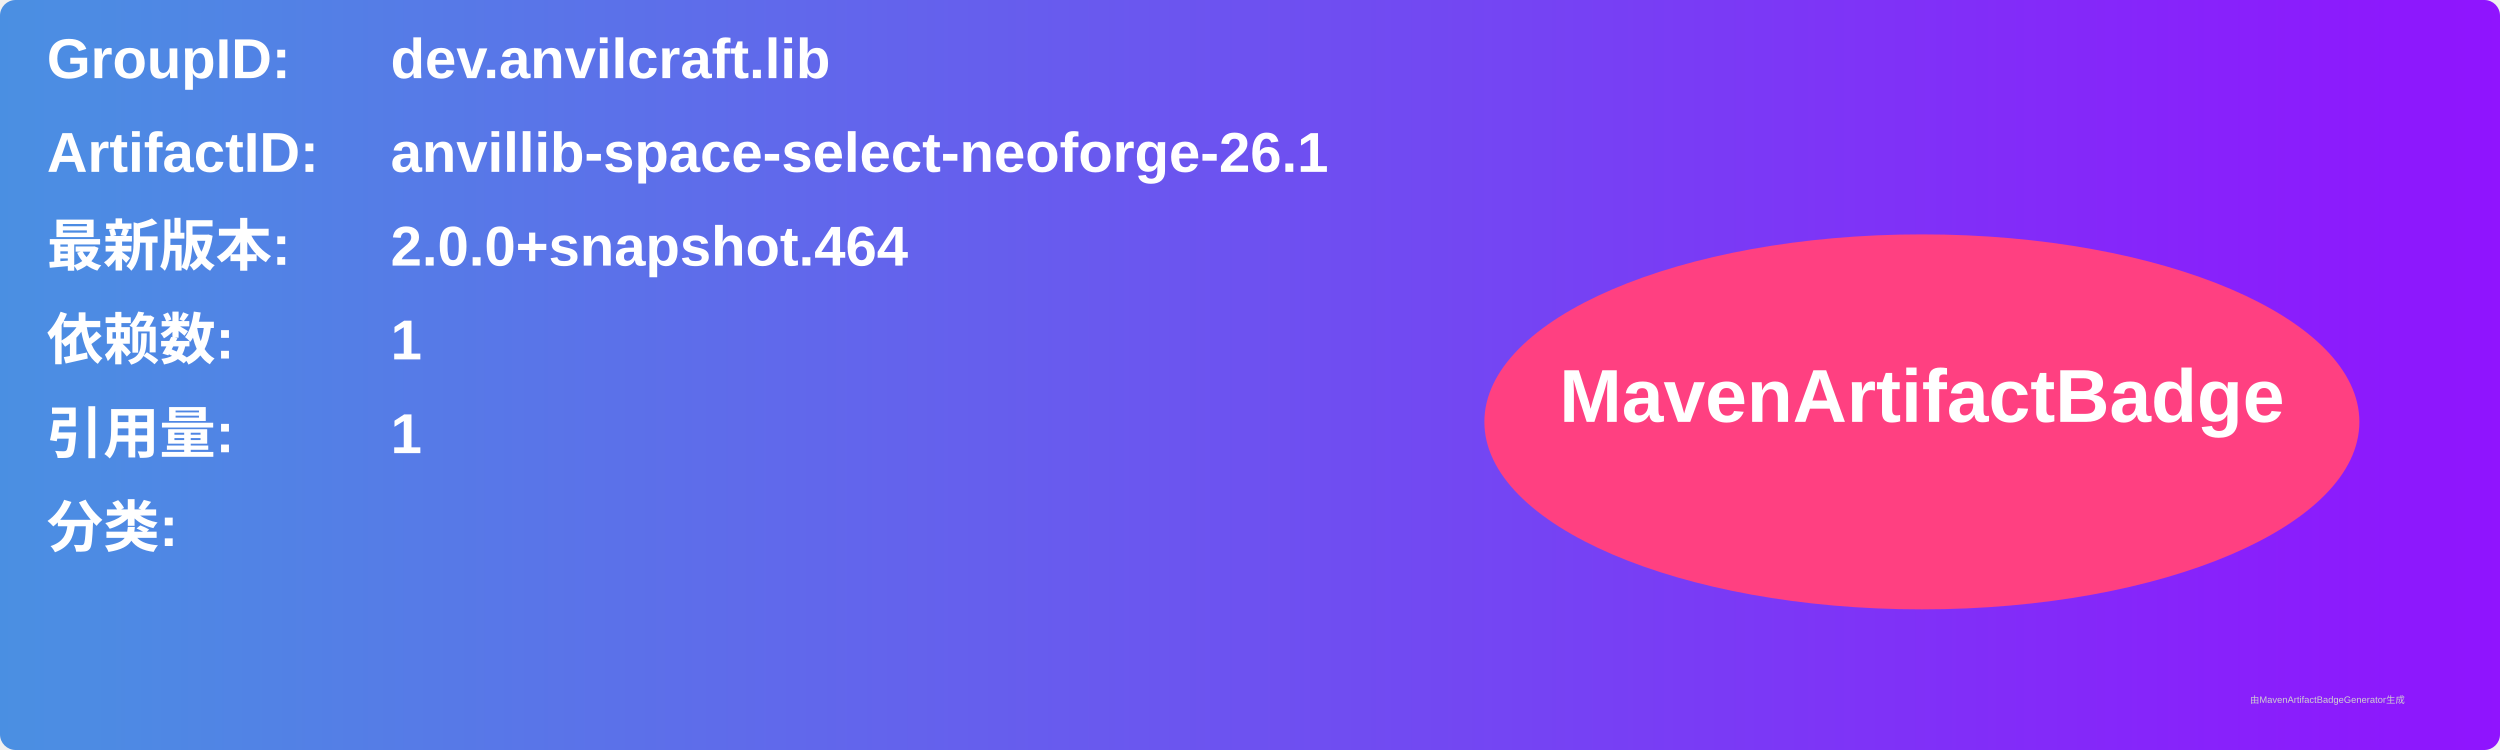
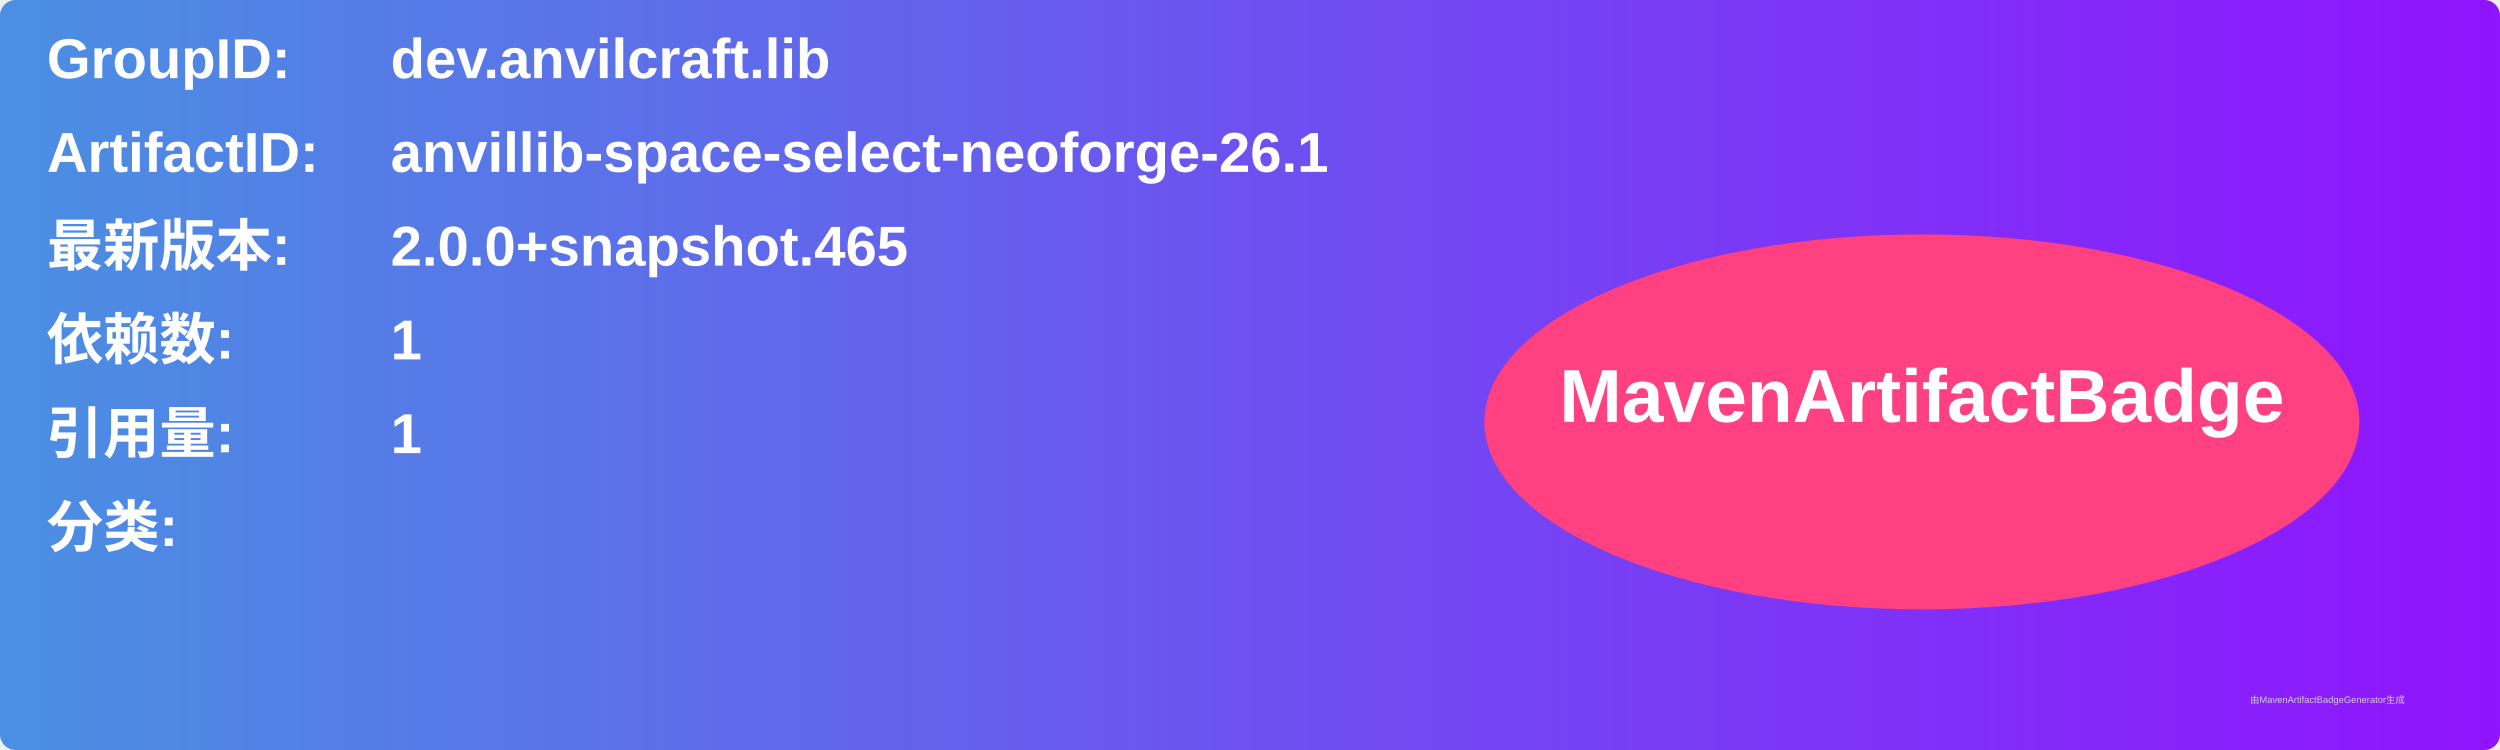
<svg xmlns="http://www.w3.org/2000/svg" width="800" height="240" viewBox="0 0 800 240">
  <linearGradient id="grad" x1="0%" y1="0%" x2="100%" y2="0%">
    <stop offset="0%" stop-color="#4a90e2" />
    <stop offset="100%" stop-color="#9013fe" />
  </linearGradient>
  <rect width="100%" height="100%" rx="5" ry="5" fill="url(#grad)" />
  <g transform="translate(15, 15)">
    <text x="0" y="10" font-family="Arial" font-size="18" fill="white" font-weight="bold" width="260">GroupID:</text>
    <text x="110" y="10" font-family="Arial" font-size="18" fill="white" font-weight="bold" width="460">dev.anvilcraft.lib</text>
    <text x="0" y="40" font-family="Arial" font-size="18" fill="white" font-weight="bold" width="260">ArtifactID:</text>
    <text x="110" y="40" font-family="Arial" font-size="18" fill="white" font-weight="bold" width="460">anvillib-space-select-neoforge-26.1</text>
    <text x="0" y="70" font-family="Arial" font-size="18" fill="white" font-weight="bold">最新版本:</text>
    <text x="110" y="70" font-family="Arial" font-size="18" fill="white" font-weight="bold">
-       <tspan font-weight="bold">2.0.0+snapshot.464</tspan>
+       <tspan font-weight="bold">2.0.0+snapshot.465</tspan>
    </text>
    <text x="0" y="100" font-family="Arial" font-size="18" fill="white" font-weight="bold">依赖数: </text>
    <text x="110" y="100" font-family="Arial" font-size="18" fill="white">
      <tspan font-weight="bold">1</tspan>
    </text>
    <text x="0" y="130" font-family="Arial" font-size="18" fill="white" font-weight="bold">引用量: </text>
    <text x="110" y="130" font-family="Arial" font-size="18" fill="white">
      <tspan font-weight="bold">1</tspan>
    </text>
    <text x="0" y="160" font-family="Arial" font-size="18" fill="white" font-weight="bold">分类:</text>
    <text x="10" y="190" font-family="Arial" font-size="10" fill="white">
      <tspan font-weight="bold" />
    </text>
    <ellipse cx="600" cy="120" rx="140" ry="60" fill="#ff4081" />
    <text x="600" y="120" text-anchor="middle" font-family="Arial" font-size="24" fill="white" font-weight="bold">MavenArtifactBadge</text>
  </g>
  <text x="720" y="225" font-family="Arial" font-size="3" fill="#d0d0d0">由MavenArtifactBadgeGenerator生成</text>
</svg>
